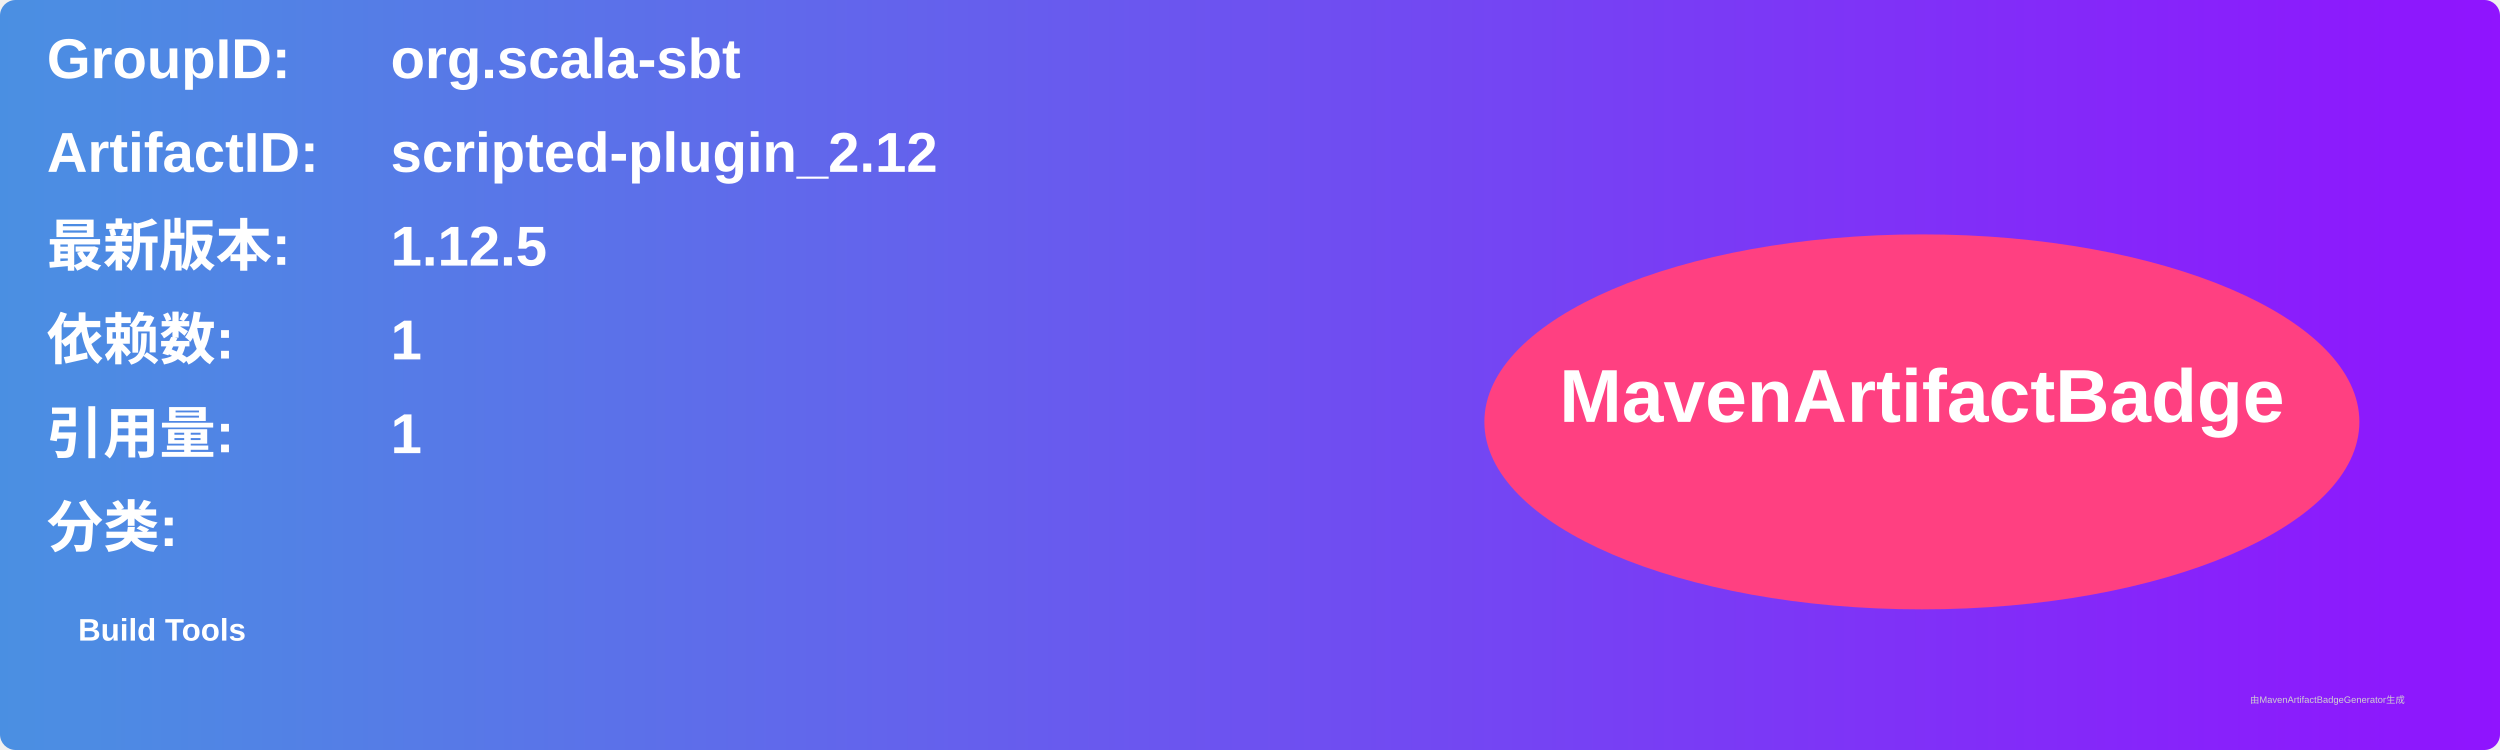
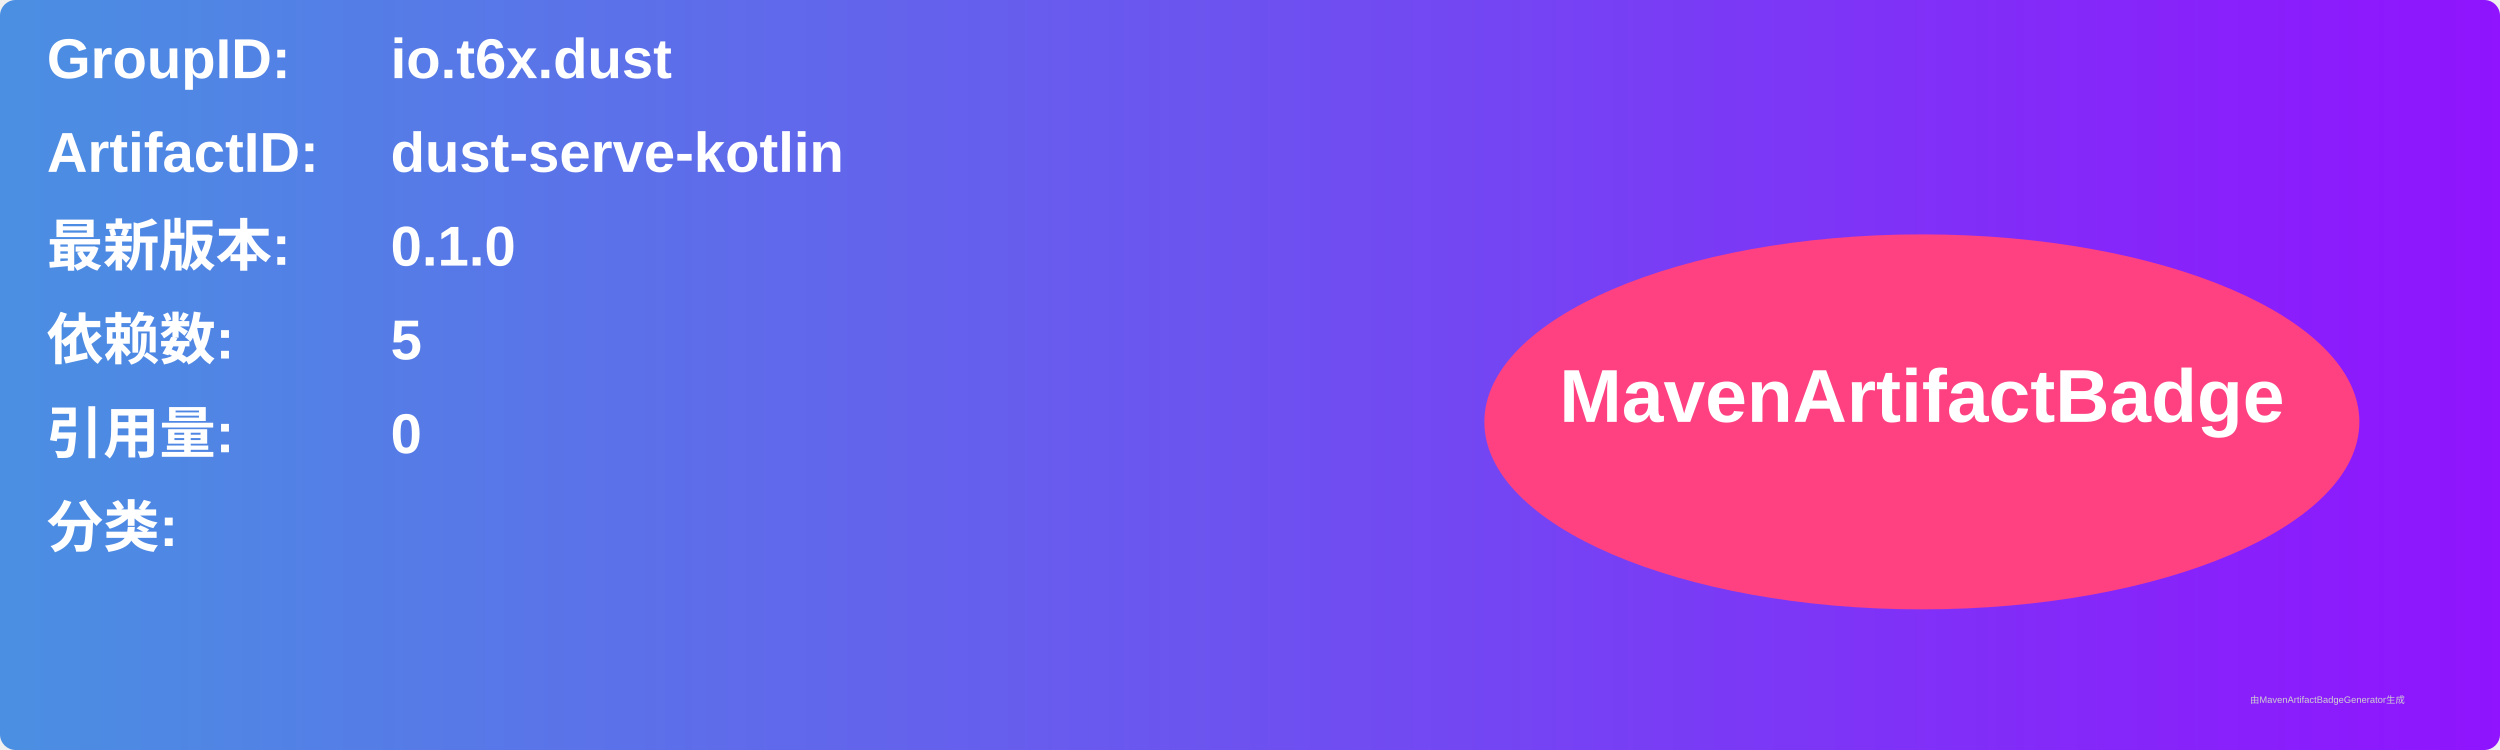
<svg xmlns="http://www.w3.org/2000/svg" width="800" height="240" viewBox="0 0 800 240">
  <linearGradient id="grad" x1="0%" y1="0%" x2="100%" y2="0%">
    <stop offset="0%" stop-color="#4a90e2" />
    <stop offset="100%" stop-color="#9013fe" />
  </linearGradient>
  <rect width="100%" height="100%" rx="5" ry="5" fill="url(#grad)" />
  <g transform="translate(15, 15)">
    <text x="0" y="10" font-family="Arial" font-size="18" fill="white" font-weight="bold" width="260">GroupID:</text>
-     <text x="110" y="10" font-family="Arial" font-size="18" fill="white" font-weight="bold" width="460">org.scala-sbt</text>
+     <text x="110" y="10" font-family="Arial" font-size="18" fill="white" font-weight="bold" width="460">io.t6x.dust</text>
    <text x="0" y="40" font-family="Arial" font-size="18" fill="white" font-weight="bold" width="260">ArtifactID:</text>
-     <text x="110" y="40" font-family="Arial" font-size="18" fill="white" font-weight="bold" width="460">scripted-plugin_2.12</text>
+     <text x="110" y="40" font-family="Arial" font-size="18" fill="white" font-weight="bold" width="460">dust-serve-kotlin</text>
    <text x="0" y="70" font-family="Arial" font-size="18" fill="white" font-weight="bold">最新版本:</text>
    <text x="110" y="70" font-family="Arial" font-size="18" fill="white" font-weight="bold">
-       <tspan font-weight="bold">1.12.5</tspan>
+       <tspan font-weight="bold">0.1.0</tspan>
    </text>
    <text x="0" y="100" font-family="Arial" font-size="18" fill="white" font-weight="bold">依赖数: </text>
    <text x="110" y="100" font-family="Arial" font-size="18" fill="white">
-       <tspan font-weight="bold">1</tspan>
+       <tspan font-weight="bold">5</tspan>
    </text>
    <text x="0" y="130" font-family="Arial" font-size="18" fill="white" font-weight="bold">引用量: </text>
    <text x="110" y="130" font-family="Arial" font-size="18" fill="white">
-       <tspan font-weight="bold">1</tspan>
+       <tspan font-weight="bold">0</tspan>
    </text>
    <text x="0" y="160" font-family="Arial" font-size="18" fill="white" font-weight="bold">分类:</text>
    <text x="10" y="190" font-family="Arial" font-size="10" fill="white">
-       <tspan font-weight="bold">Build Tools</tspan>
+       <tspan font-weight="bold" />
    </text>
    <ellipse cx="600" cy="120" rx="140" ry="60" fill="#ff4081" />
    <text x="600" y="120" text-anchor="middle" font-family="Arial" font-size="24" fill="white" font-weight="bold">MavenArtifactBadge</text>
  </g>
  <text x="720" y="225" font-family="Arial" font-size="3" fill="#d0d0d0">由MavenArtifactBadgeGenerator生成</text>
</svg>
